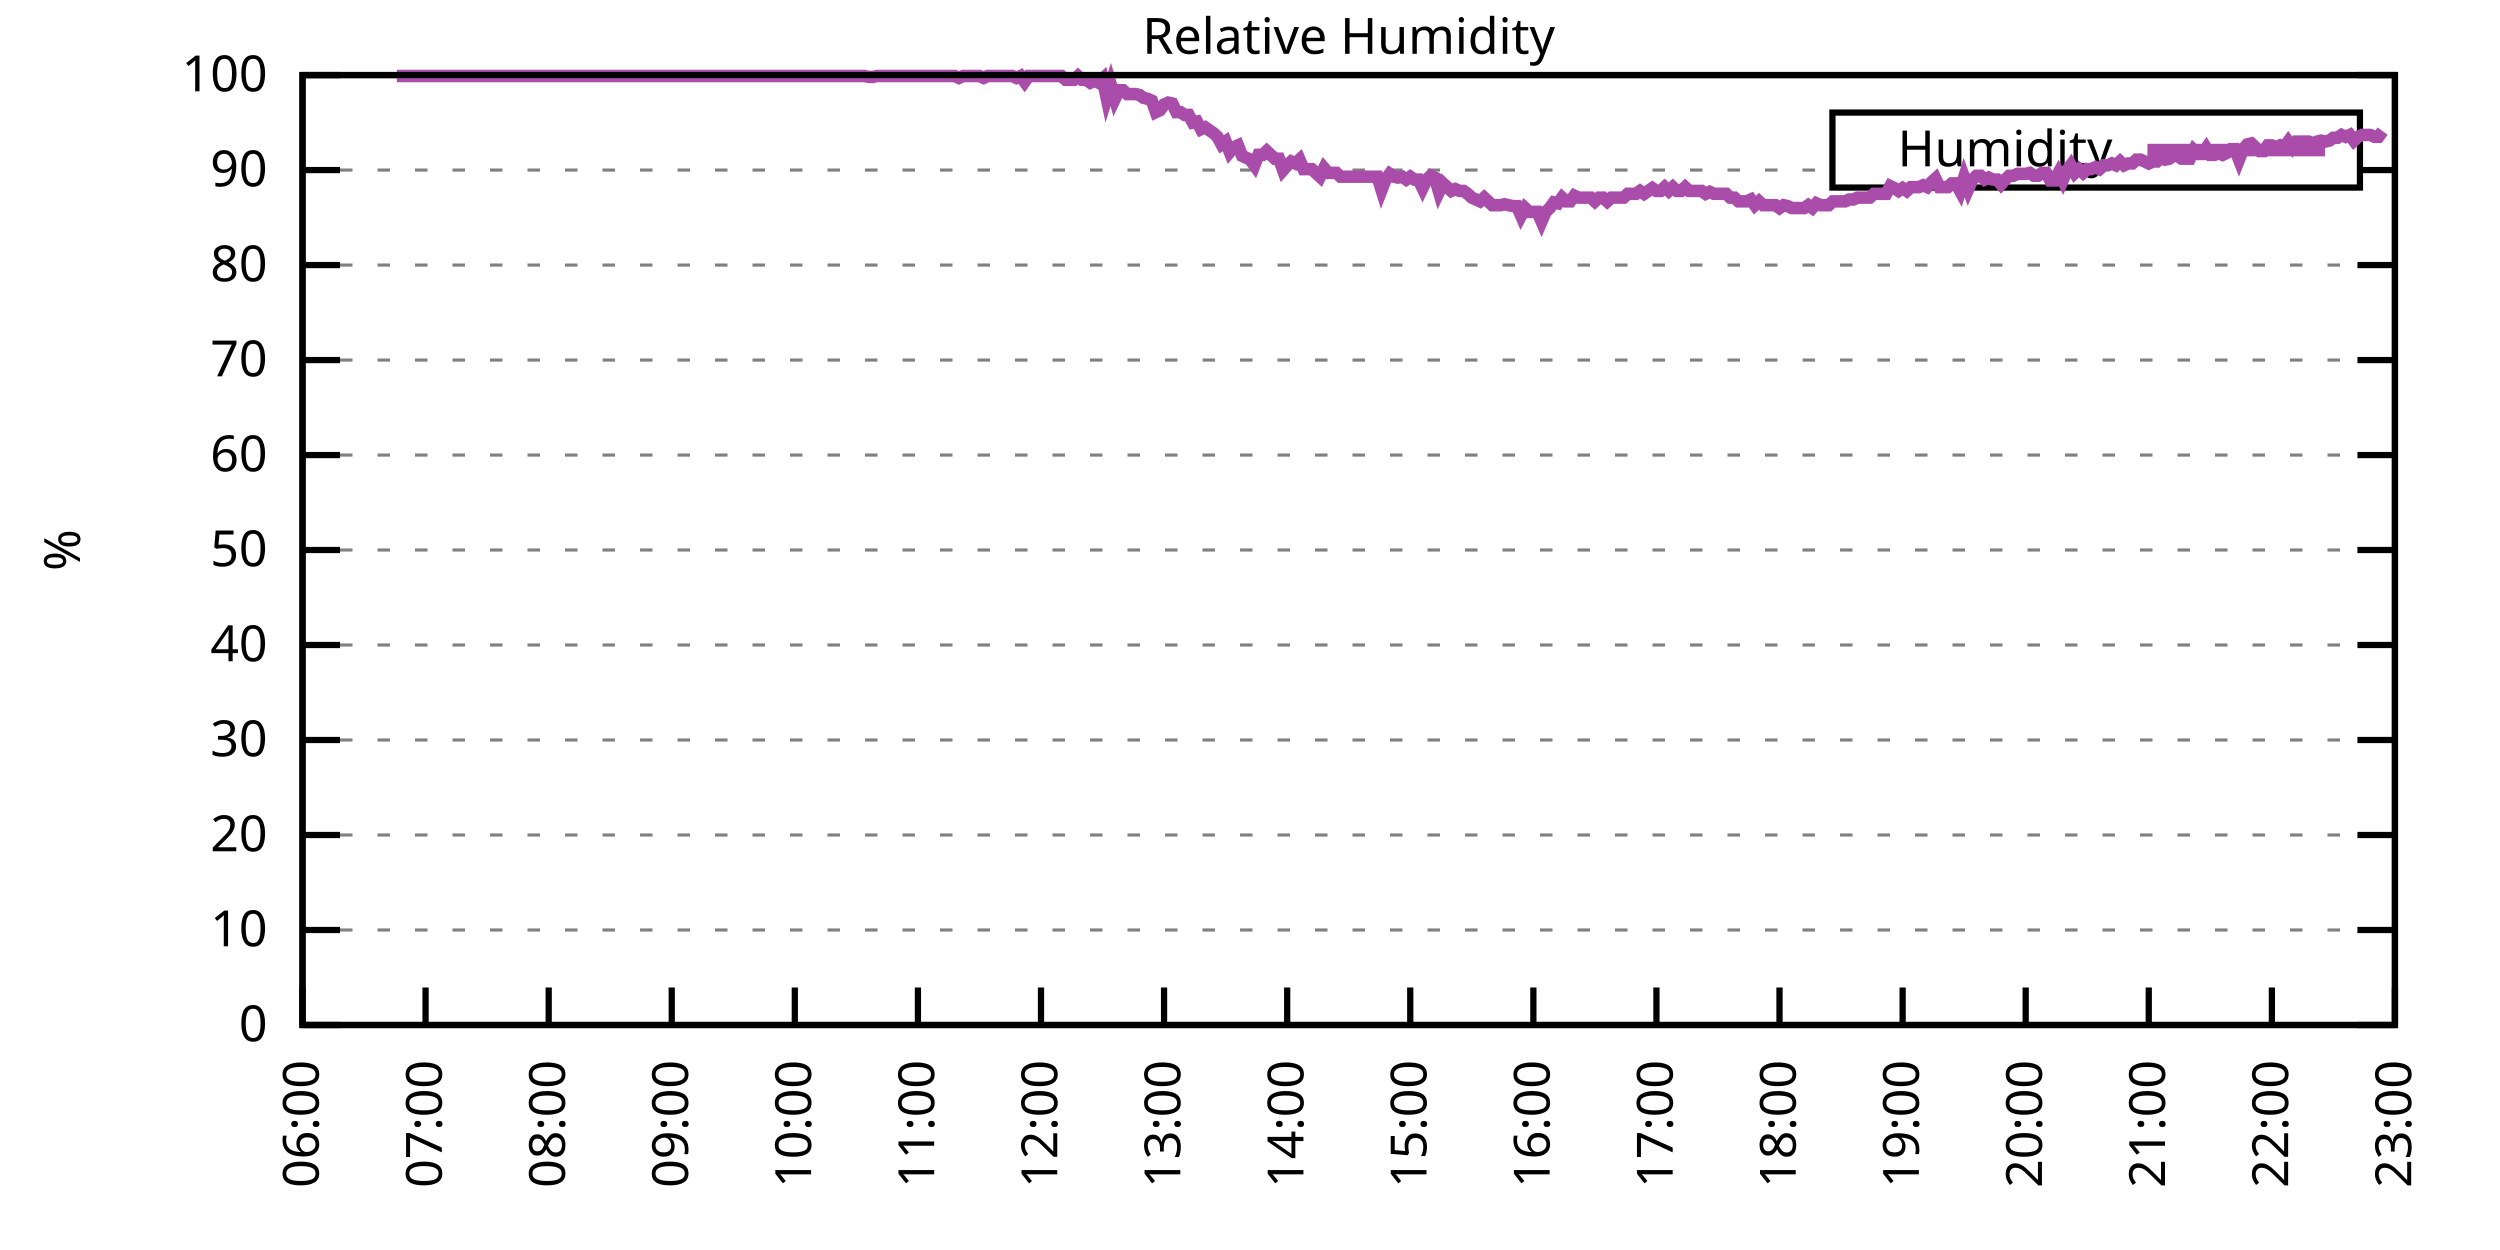
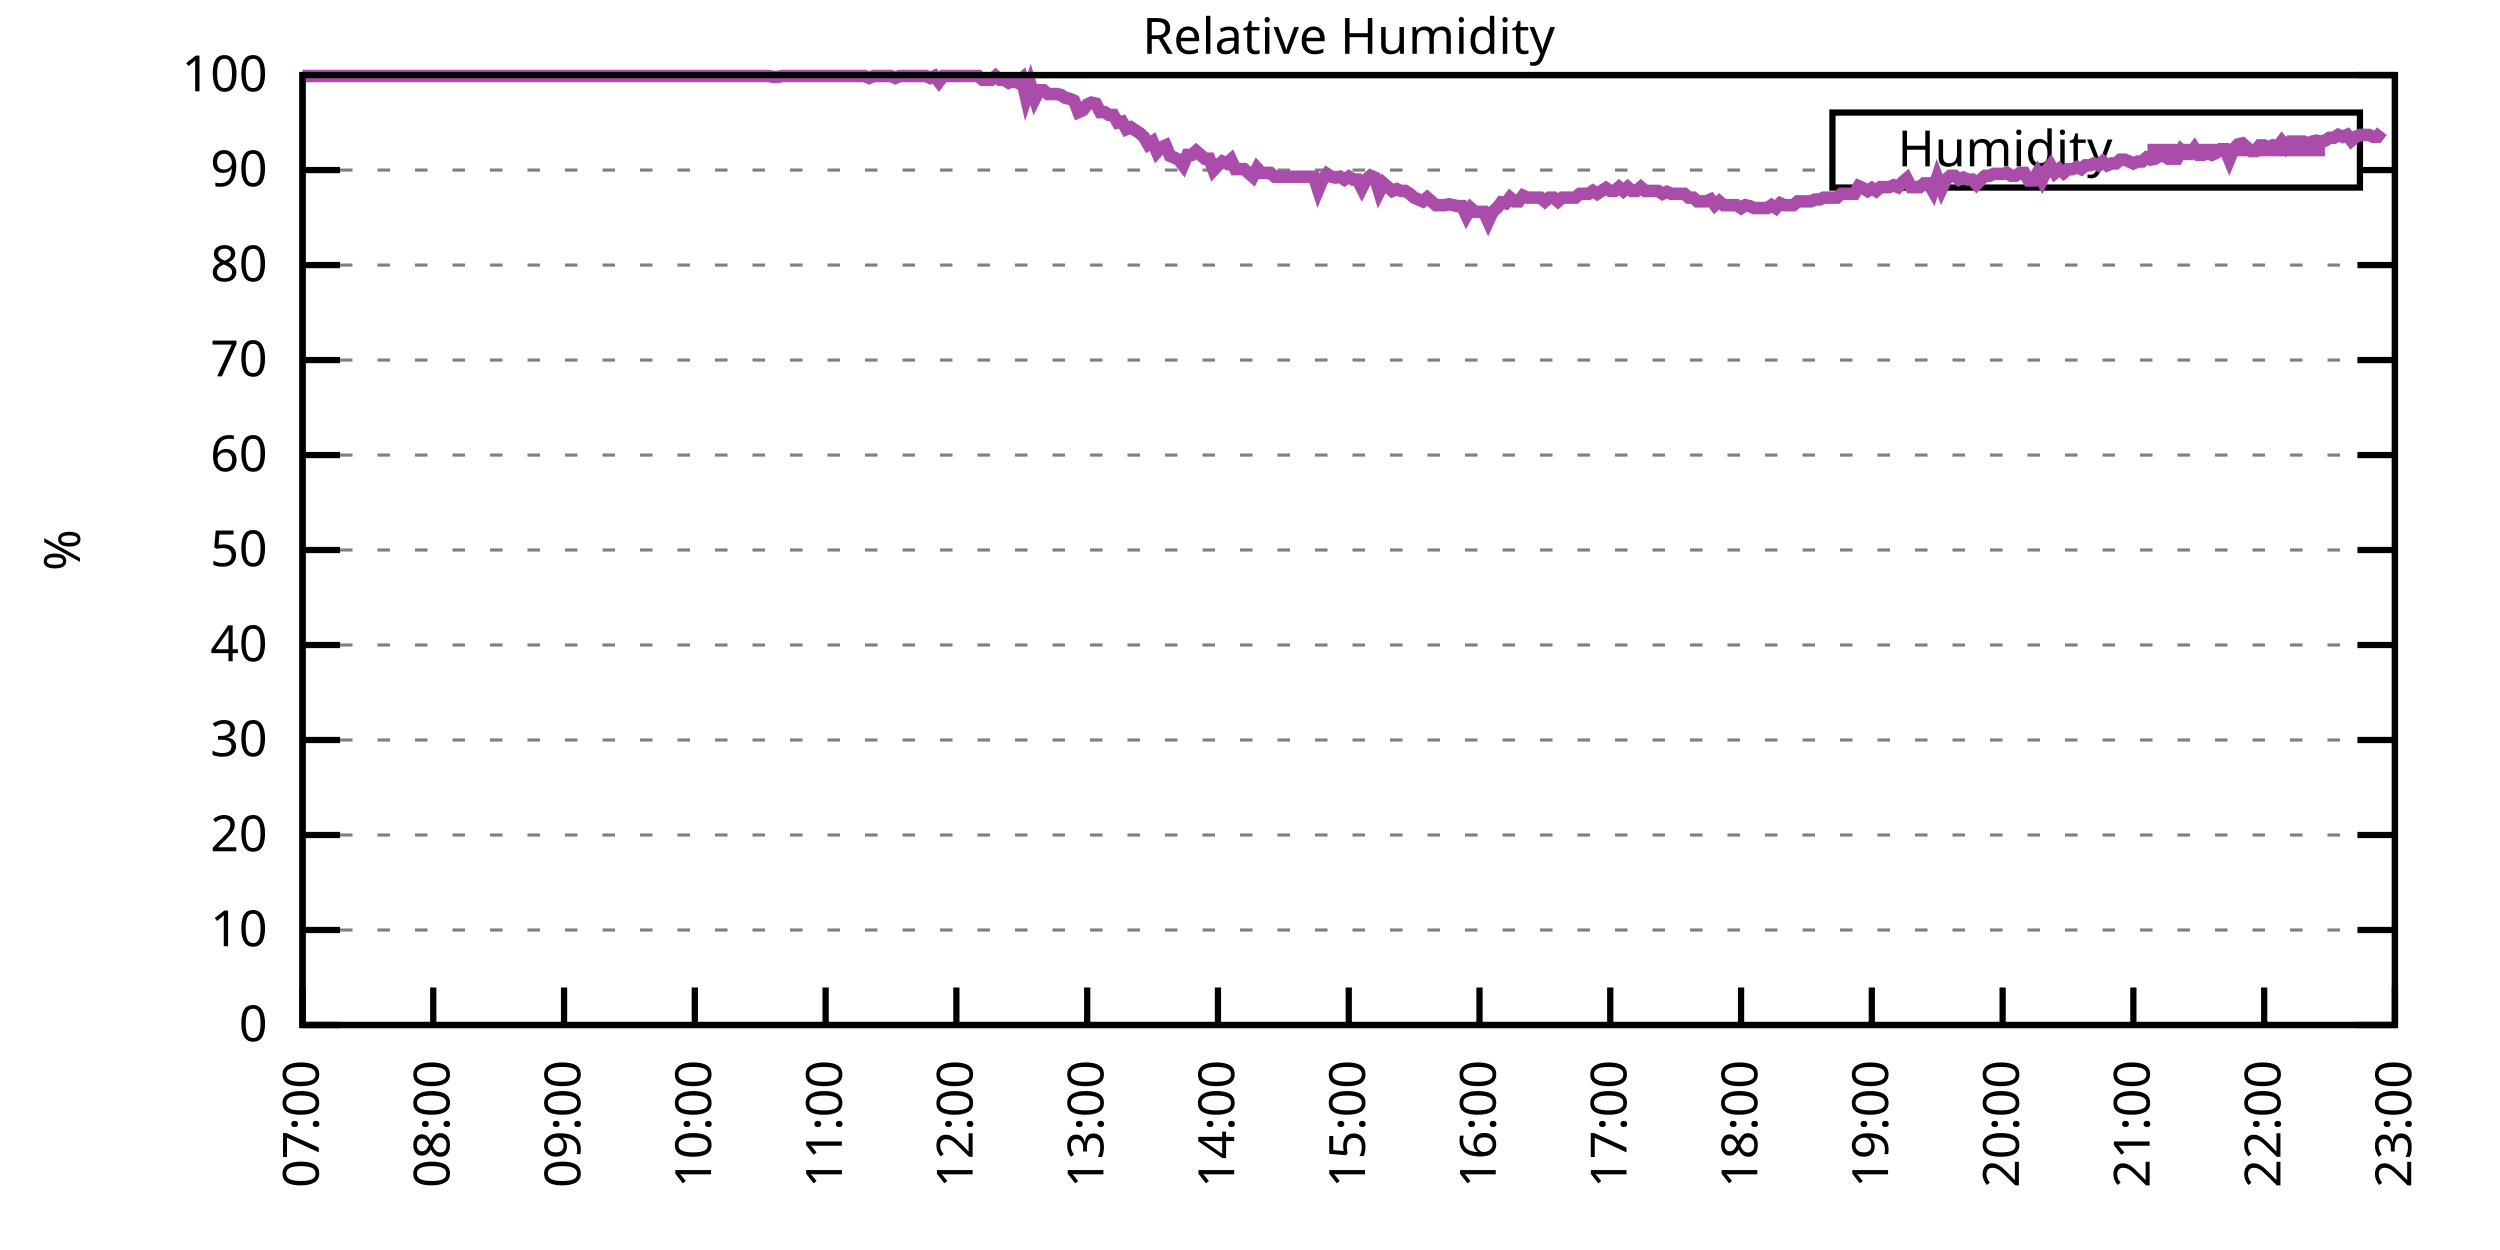
<svg xmlns="http://www.w3.org/2000/svg" xmlns:xlink="http://www.w3.org/1999/xlink" width="400" height="200" viewBox="0 0 400 200">
  <g id="gnuplot_canvas">
    <rect x="0" y="0" width="400" height="200" fill="none" />
    <defs>
      <circle id="gpDot" r="0.5" stroke-width="0.5" stroke="currentColor" />
      <path id="gpPt0" stroke-width="0.333" stroke="currentColor" d="M-1,0 h2 M0,-1 v2" />
      <path id="gpPt1" stroke-width="0.333" stroke="currentColor" d="M-1,-1 L1,1 M1,-1 L-1,1" />
      <path id="gpPt2" stroke-width="0.333" stroke="currentColor" d="M-1,0 L1,0 M0,-1 L0,1 M-1,-1 L1,1 M-1,1 L1,-1" />
      <rect id="gpPt3" stroke-width="0.333" stroke="currentColor" x="-1" y="-1" width="2" height="2" />
      <rect id="gpPt4" stroke-width="0.333" stroke="currentColor" fill="currentColor" x="-1" y="-1" width="2" height="2" />
      <circle id="gpPt5" stroke-width="0.333" stroke="currentColor" cx="0" cy="0" r="1" />
      <use xlink:href="#gpPt5" id="gpPt6" fill="currentColor" stroke="none" />
      <path id="gpPt7" stroke-width="0.333" stroke="currentColor" d="M0,-1.33 L-1.33,0.67 L1.33,0.67 z" />
      <use xlink:href="#gpPt7" id="gpPt8" fill="currentColor" stroke="none" />
      <use xlink:href="#gpPt7" id="gpPt9" stroke="currentColor" transform="rotate(180)" />
      <use xlink:href="#gpPt9" id="gpPt10" fill="currentColor" stroke="none" />
      <use xlink:href="#gpPt3" id="gpPt11" stroke="currentColor" transform="rotate(45)" />
      <use xlink:href="#gpPt11" id="gpPt12" fill="currentColor" stroke="none" />
      <path id="gpPt13" stroke-width="0.333" stroke="currentColor" d="M0,1.330 L1.265,0.411 L0.782,-1.067 L-0.782,-1.076 L-1.265,0.411 z" />
      <use xlink:href="#gpPt13" id="gpPt14" fill="currentColor" stroke="none" />
      <filter id="textbox" filterUnits="objectBoundingBox" x="0" y="0" height="1" width="1">
        <feFlood flood-color="white" flood-opacity="1" result="bgnd" />
        <feComposite in="SourceGraphic" in2="bgnd" operator="atop" />
      </filter>
      <filter id="greybox" filterUnits="objectBoundingBox" x="0" y="0" height="1" width="1">
        <feFlood flood-color="lightgrey" flood-opacity="1" result="grey" />
        <feComposite in="SourceGraphic" in2="grey" operator="atop" />
      </filter>
    </defs>
    <g fill="none" color="white" stroke="currentColor" stroke-width="1.00" stroke-linecap="butt" stroke-linejoin="miter">
</g>
    <g fill="none" color="black" stroke="currentColor" stroke-width="1.00" stroke-linecap="butt" stroke-linejoin="miter">
      <g stroke="none" shape-rendering="crispEdges">
        <polygon fill="rgb(255, 255, 255)" points="48.40,164.00 383.18,164.00 383.18,12.02 48.40,12.02 " />
      </g>
    </g>
    <g fill="none" color="black" stroke="currentColor" stroke-width="1.00" stroke-linecap="butt" stroke-linejoin="miter">
</g>
    <g fill="none" color="black" stroke="black" stroke-width="0.50" stroke-linecap="butt" stroke-linejoin="miter">
</g>
    <g fill="none" color="gray" stroke="currentColor" stroke-width="0.50" stroke-linecap="butt" stroke-linejoin="miter">
      <path stroke="gray" stroke-dasharray="2,4" class="gridline" d="M48.40,164.00 L383.19,164.00  " />
    </g>
    <g fill="none" color="gray" stroke="gray" stroke-width="1.00" stroke-linecap="butt" stroke-linejoin="miter">
</g>
    <g fill="none" color="black" stroke="currentColor" stroke-width="1.00" stroke-linecap="butt" stroke-linejoin="miter">
      <path stroke="black" d="M48.40,164.00 L54.40,164.00 M383.19,164.00 L377.19,164.00  " />
      <g transform="translate(42.80,166.60)" stroke="none" fill="black" font-family="Sans" font-size="8.00" text-anchor="end">
        <text>
          <tspan font-family="Sans"> 0</tspan>
        </text>
      </g>
    </g>
    <g fill="none" color="black" stroke="currentColor" stroke-width="1.00" stroke-linecap="butt" stroke-linejoin="miter">
</g>
    <g fill="none" color="black" stroke="black" stroke-width="0.50" stroke-linecap="butt" stroke-linejoin="miter">
</g>
    <g fill="none" color="gray" stroke="currentColor" stroke-width="0.50" stroke-linecap="butt" stroke-linejoin="miter">
      <path stroke="gray" stroke-dasharray="2,4" class="gridline" d="M48.40,148.80 L383.19,148.80  " />
    </g>
    <g fill="none" color="gray" stroke="gray" stroke-width="1.00" stroke-linecap="butt" stroke-linejoin="miter">
</g>
    <g fill="none" color="black" stroke="currentColor" stroke-width="1.00" stroke-linecap="butt" stroke-linejoin="miter">
      <path stroke="black" d="M48.40,148.80 L54.40,148.80 M383.19,148.80 L377.19,148.80  " />
      <g transform="translate(42.80,151.40)" stroke="none" fill="black" font-family="Sans" font-size="8.00" text-anchor="end">
        <text>
          <tspan font-family="Sans"> 10</tspan>
        </text>
      </g>
    </g>
    <g fill="none" color="black" stroke="currentColor" stroke-width="1.00" stroke-linecap="butt" stroke-linejoin="miter">
</g>
    <g fill="none" color="black" stroke="black" stroke-width="0.50" stroke-linecap="butt" stroke-linejoin="miter">
</g>
    <g fill="none" color="gray" stroke="currentColor" stroke-width="0.50" stroke-linecap="butt" stroke-linejoin="miter">
      <path stroke="gray" stroke-dasharray="2,4" class="gridline" d="M48.40,133.60 L383.19,133.60  " />
    </g>
    <g fill="none" color="gray" stroke="gray" stroke-width="1.00" stroke-linecap="butt" stroke-linejoin="miter">
</g>
    <g fill="none" color="black" stroke="currentColor" stroke-width="1.00" stroke-linecap="butt" stroke-linejoin="miter">
      <path stroke="black" d="M48.40,133.60 L54.40,133.60 M383.19,133.60 L377.19,133.60  " />
      <g transform="translate(42.80,136.20)" stroke="none" fill="black" font-family="Sans" font-size="8.00" text-anchor="end">
        <text>
          <tspan font-family="Sans"> 20</tspan>
        </text>
      </g>
    </g>
    <g fill="none" color="black" stroke="currentColor" stroke-width="1.00" stroke-linecap="butt" stroke-linejoin="miter">
</g>
    <g fill="none" color="black" stroke="black" stroke-width="0.50" stroke-linecap="butt" stroke-linejoin="miter">
</g>
    <g fill="none" color="gray" stroke="currentColor" stroke-width="0.50" stroke-linecap="butt" stroke-linejoin="miter">
      <path stroke="gray" stroke-dasharray="2,4" class="gridline" d="M48.40,118.40 L383.19,118.40  " />
    </g>
    <g fill="none" color="gray" stroke="gray" stroke-width="1.00" stroke-linecap="butt" stroke-linejoin="miter">
</g>
    <g fill="none" color="black" stroke="currentColor" stroke-width="1.00" stroke-linecap="butt" stroke-linejoin="miter">
      <path stroke="black" d="M48.40,118.40 L54.40,118.40 M383.19,118.40 L377.19,118.40  " />
      <g transform="translate(42.80,121.00)" stroke="none" fill="black" font-family="Sans" font-size="8.00" text-anchor="end">
        <text>
          <tspan font-family="Sans"> 30</tspan>
        </text>
      </g>
    </g>
    <g fill="none" color="black" stroke="currentColor" stroke-width="1.00" stroke-linecap="butt" stroke-linejoin="miter">
</g>
    <g fill="none" color="black" stroke="black" stroke-width="0.50" stroke-linecap="butt" stroke-linejoin="miter">
</g>
    <g fill="none" color="gray" stroke="currentColor" stroke-width="0.50" stroke-linecap="butt" stroke-linejoin="miter">
      <path stroke="gray" stroke-dasharray="2,4" class="gridline" d="M48.40,103.20 L383.19,103.20  " />
    </g>
    <g fill="none" color="gray" stroke="gray" stroke-width="1.00" stroke-linecap="butt" stroke-linejoin="miter">
</g>
    <g fill="none" color="black" stroke="currentColor" stroke-width="1.00" stroke-linecap="butt" stroke-linejoin="miter">
      <path stroke="black" d="M48.40,103.20 L54.40,103.20 M383.19,103.20 L377.19,103.20  " />
      <g transform="translate(42.80,105.80)" stroke="none" fill="black" font-family="Sans" font-size="8.00" text-anchor="end">
        <text>
          <tspan font-family="Sans"> 40</tspan>
        </text>
      </g>
    </g>
    <g fill="none" color="black" stroke="currentColor" stroke-width="1.00" stroke-linecap="butt" stroke-linejoin="miter">
</g>
    <g fill="none" color="black" stroke="black" stroke-width="0.50" stroke-linecap="butt" stroke-linejoin="miter">
</g>
    <g fill="none" color="gray" stroke="currentColor" stroke-width="0.50" stroke-linecap="butt" stroke-linejoin="miter">
      <path stroke="gray" stroke-dasharray="2,4" class="gridline" d="M48.40,88.00 L383.19,88.00  " />
    </g>
    <g fill="none" color="gray" stroke="gray" stroke-width="1.00" stroke-linecap="butt" stroke-linejoin="miter">
</g>
    <g fill="none" color="black" stroke="currentColor" stroke-width="1.00" stroke-linecap="butt" stroke-linejoin="miter">
      <path stroke="black" d="M48.40,88.00 L54.40,88.00 M383.19,88.00 L377.19,88.00  " />
      <g transform="translate(42.80,90.60)" stroke="none" fill="black" font-family="Sans" font-size="8.00" text-anchor="end">
        <text>
          <tspan font-family="Sans"> 50</tspan>
        </text>
      </g>
    </g>
    <g fill="none" color="black" stroke="currentColor" stroke-width="1.00" stroke-linecap="butt" stroke-linejoin="miter">
</g>
    <g fill="none" color="black" stroke="black" stroke-width="0.50" stroke-linecap="butt" stroke-linejoin="miter">
</g>
    <g fill="none" color="gray" stroke="currentColor" stroke-width="0.50" stroke-linecap="butt" stroke-linejoin="miter">
      <path stroke="gray" stroke-dasharray="2,4" class="gridline" d="M48.40,72.81 L383.19,72.81  " />
    </g>
    <g fill="none" color="gray" stroke="gray" stroke-width="1.00" stroke-linecap="butt" stroke-linejoin="miter">
</g>
    <g fill="none" color="black" stroke="currentColor" stroke-width="1.00" stroke-linecap="butt" stroke-linejoin="miter">
      <path stroke="black" d="M48.40,72.81 L54.40,72.81 M383.19,72.81 L377.19,72.81  " />
      <g transform="translate(42.80,75.41)" stroke="none" fill="black" font-family="Sans" font-size="8.00" text-anchor="end">
        <text>
          <tspan font-family="Sans"> 60</tspan>
        </text>
      </g>
    </g>
    <g fill="none" color="black" stroke="currentColor" stroke-width="1.00" stroke-linecap="butt" stroke-linejoin="miter">
</g>
    <g fill="none" color="black" stroke="black" stroke-width="0.50" stroke-linecap="butt" stroke-linejoin="miter">
</g>
    <g fill="none" color="gray" stroke="currentColor" stroke-width="0.50" stroke-linecap="butt" stroke-linejoin="miter">
      <path stroke="gray" stroke-dasharray="2,4" class="gridline" d="M48.40,57.61 L383.19,57.61  " />
    </g>
    <g fill="none" color="gray" stroke="gray" stroke-width="1.00" stroke-linecap="butt" stroke-linejoin="miter">
</g>
    <g fill="none" color="black" stroke="currentColor" stroke-width="1.00" stroke-linecap="butt" stroke-linejoin="miter">
      <path stroke="black" d="M48.40,57.61 L54.40,57.61 M383.19,57.61 L377.19,57.61  " />
      <g transform="translate(42.80,60.21)" stroke="none" fill="black" font-family="Sans" font-size="8.00" text-anchor="end">
        <text>
          <tspan font-family="Sans"> 70</tspan>
        </text>
      </g>
    </g>
    <g fill="none" color="black" stroke="currentColor" stroke-width="1.00" stroke-linecap="butt" stroke-linejoin="miter">
</g>
    <g fill="none" color="black" stroke="black" stroke-width="0.50" stroke-linecap="butt" stroke-linejoin="miter">
</g>
    <g fill="none" color="gray" stroke="currentColor" stroke-width="0.50" stroke-linecap="butt" stroke-linejoin="miter">
      <path stroke="gray" stroke-dasharray="2,4" class="gridline" d="M48.40,42.41 L383.19,42.41  " />
    </g>
    <g fill="none" color="gray" stroke="gray" stroke-width="1.00" stroke-linecap="butt" stroke-linejoin="miter">
</g>
    <g fill="none" color="black" stroke="currentColor" stroke-width="1.00" stroke-linecap="butt" stroke-linejoin="miter">
      <path stroke="black" d="M48.40,42.41 L54.40,42.41 M383.19,42.41 L377.19,42.41  " />
      <g transform="translate(42.80,45.01)" stroke="none" fill="black" font-family="Sans" font-size="8.00" text-anchor="end">
        <text>
          <tspan font-family="Sans"> 80</tspan>
        </text>
      </g>
    </g>
    <g fill="none" color="black" stroke="currentColor" stroke-width="1.00" stroke-linecap="butt" stroke-linejoin="miter">
</g>
    <g fill="none" color="black" stroke="black" stroke-width="0.50" stroke-linecap="butt" stroke-linejoin="miter">
</g>
    <g fill="none" color="gray" stroke="currentColor" stroke-width="0.50" stroke-linecap="butt" stroke-linejoin="miter">
      <path stroke="gray" stroke-dasharray="2,4" class="gridline" d="M48.40,27.21 L293.19,27.21 M377.59,27.21 L383.19,27.21  " />
    </g>
    <g fill="none" color="gray" stroke="gray" stroke-width="1.00" stroke-linecap="butt" stroke-linejoin="miter">
</g>
    <g fill="none" color="black" stroke="currentColor" stroke-width="1.00" stroke-linecap="butt" stroke-linejoin="miter">
      <path stroke="black" d="M48.40,27.21 L54.40,27.21 M383.19,27.21 L377.19,27.21  " />
      <g transform="translate(42.80,29.81)" stroke="none" fill="black" font-family="Sans" font-size="8.00" text-anchor="end">
        <text>
          <tspan font-family="Sans"> 90</tspan>
        </text>
      </g>
    </g>
    <g fill="none" color="black" stroke="currentColor" stroke-width="1.00" stroke-linecap="butt" stroke-linejoin="miter">
</g>
    <g fill="none" color="black" stroke="black" stroke-width="0.50" stroke-linecap="butt" stroke-linejoin="miter">
</g>
    <g fill="none" color="gray" stroke="currentColor" stroke-width="0.50" stroke-linecap="butt" stroke-linejoin="miter">
      <path stroke="gray" stroke-dasharray="2,4" class="gridline" d="M48.40,12.01 L383.19,12.01  " />
    </g>
    <g fill="none" color="gray" stroke="gray" stroke-width="1.00" stroke-linecap="butt" stroke-linejoin="miter">
</g>
    <g fill="none" color="black" stroke="currentColor" stroke-width="1.00" stroke-linecap="butt" stroke-linejoin="miter">
      <path stroke="black" d="M48.40,12.01 L54.40,12.01 M383.19,12.01 L377.19,12.01  " />
      <g transform="translate(42.80,14.61)" stroke="none" fill="black" font-family="Sans" font-size="8.00" text-anchor="end">
        <text>
          <tspan font-family="Sans"> 100</tspan>
        </text>
      </g>
    </g>
    <g fill="none" color="black" stroke="currentColor" stroke-width="1.00" stroke-linecap="butt" stroke-linejoin="miter">
      <path stroke="black" d="M48.40,164.00 L48.40,158.00  " />
      <g transform="translate(51.00,169.60) rotate(270.00)" stroke="none" fill="black" font-family="Sans" font-size="8.00" text-anchor="end">
        <text>
-           <tspan font-family="Sans">06:00</tspan>
-         </text>
-       </g>
-     </g>
-     <g fill="none" color="black" stroke="currentColor" stroke-width="1.00" stroke-linecap="butt" stroke-linejoin="miter">
-       <path stroke="black" d="M68.09,164.00 L68.09,158.00  " />
-       <g transform="translate(70.69,169.60) rotate(270.00)" stroke="none" fill="black" font-family="Sans" font-size="8.00" text-anchor="end">
-         <text>
          <tspan font-family="Sans">07:00</tspan>
        </text>
      </g>
    </g>
    <g fill="none" color="black" stroke="currentColor" stroke-width="1.00" stroke-linecap="butt" stroke-linejoin="miter">
-       <path stroke="black" d="M87.79,164.00 L87.79,158.00  " />
-       <g transform="translate(90.39,169.60) rotate(270.00)" stroke="none" fill="black" font-family="Sans" font-size="8.00" text-anchor="end">
+       <path stroke="black" d="M69.32,164.00 L69.32,158.00  " />
+       <g transform="translate(71.92,169.60) rotate(270.00)" stroke="none" fill="black" font-family="Sans" font-size="8.00" text-anchor="end">
        <text>
          <tspan font-family="Sans">08:00</tspan>
        </text>
      </g>
    </g>
    <g fill="none" color="black" stroke="currentColor" stroke-width="1.00" stroke-linecap="butt" stroke-linejoin="miter">
-       <path stroke="black" d="M107.48,164.00 L107.48,158.00  " />
-       <g transform="translate(110.08,169.60) rotate(270.00)" stroke="none" fill="black" font-family="Sans" font-size="8.00" text-anchor="end">
+       <path stroke="black" d="M90.25,164.00 L90.25,158.00  " />
+       <g transform="translate(92.85,169.60) rotate(270.00)" stroke="none" fill="black" font-family="Sans" font-size="8.00" text-anchor="end">
        <text>
          <tspan font-family="Sans">09:00</tspan>
        </text>
      </g>
    </g>
    <g fill="none" color="black" stroke="currentColor" stroke-width="1.00" stroke-linecap="butt" stroke-linejoin="miter">
-       <path stroke="black" d="M127.17,164.00 L127.17,158.00  " />
-       <g transform="translate(129.77,169.60) rotate(270.00)" stroke="none" fill="black" font-family="Sans" font-size="8.00" text-anchor="end">
+       <path stroke="black" d="M111.17,164.00 L111.17,158.00  " />
+       <g transform="translate(113.77,169.60) rotate(270.00)" stroke="none" fill="black" font-family="Sans" font-size="8.00" text-anchor="end">
        <text>
          <tspan font-family="Sans">10:00</tspan>
        </text>
      </g>
    </g>
    <g fill="none" color="black" stroke="currentColor" stroke-width="1.00" stroke-linecap="butt" stroke-linejoin="miter">
-       <path stroke="black" d="M146.87,164.00 L146.87,158.00  " />
-       <g transform="translate(149.47,169.60) rotate(270.00)" stroke="none" fill="black" font-family="Sans" font-size="8.00" text-anchor="end">
+       <path stroke="black" d="M132.10,164.00 L132.10,158.00  " />
+       <g transform="translate(134.70,169.60) rotate(270.00)" stroke="none" fill="black" font-family="Sans" font-size="8.00" text-anchor="end">
        <text>
          <tspan font-family="Sans">11:00</tspan>
        </text>
      </g>
    </g>
    <g fill="none" color="black" stroke="currentColor" stroke-width="1.00" stroke-linecap="butt" stroke-linejoin="miter">
-       <path stroke="black" d="M166.56,164.00 L166.56,158.00  " />
-       <g transform="translate(169.16,169.60) rotate(270.00)" stroke="none" fill="black" font-family="Sans" font-size="8.00" text-anchor="end">
+       <path stroke="black" d="M153.02,164.00 L153.02,158.00  " />
+       <g transform="translate(155.62,169.60) rotate(270.00)" stroke="none" fill="black" font-family="Sans" font-size="8.00" text-anchor="end">
        <text>
          <tspan font-family="Sans">12:00</tspan>
        </text>
      </g>
    </g>
    <g fill="none" color="black" stroke="currentColor" stroke-width="1.00" stroke-linecap="butt" stroke-linejoin="miter">
-       <path stroke="black" d="M186.25,164.00 L186.25,158.00  " />
-       <g transform="translate(188.85,169.60) rotate(270.00)" stroke="none" fill="black" font-family="Sans" font-size="8.00" text-anchor="end">
+       <path stroke="black" d="M173.95,164.00 L173.95,158.00  " />
+       <g transform="translate(176.55,169.60) rotate(270.00)" stroke="none" fill="black" font-family="Sans" font-size="8.00" text-anchor="end">
        <text>
          <tspan font-family="Sans">13:00</tspan>
        </text>
      </g>
    </g>
    <g fill="none" color="black" stroke="currentColor" stroke-width="1.00" stroke-linecap="butt" stroke-linejoin="miter">
-       <path stroke="black" d="M205.95,164.00 L205.95,158.00  " />
-       <g transform="translate(208.55,169.60) rotate(270.00)" stroke="none" fill="black" font-family="Sans" font-size="8.00" text-anchor="end">
+       <path stroke="black" d="M194.87,164.00 L194.87,158.00  " />
+       <g transform="translate(197.47,169.60) rotate(270.00)" stroke="none" fill="black" font-family="Sans" font-size="8.00" text-anchor="end">
        <text>
          <tspan font-family="Sans">14:00</tspan>
        </text>
      </g>
    </g>
    <g fill="none" color="black" stroke="currentColor" stroke-width="1.00" stroke-linecap="butt" stroke-linejoin="miter">
-       <path stroke="black" d="M225.64,164.00 L225.64,158.00  " />
-       <g transform="translate(228.24,169.60) rotate(270.00)" stroke="none" fill="black" font-family="Sans" font-size="8.00" text-anchor="end">
+       <path stroke="black" d="M215.80,164.00 L215.80,158.00  " />
+       <g transform="translate(218.40,169.60) rotate(270.00)" stroke="none" fill="black" font-family="Sans" font-size="8.00" text-anchor="end">
        <text>
          <tspan font-family="Sans">15:00</tspan>
        </text>
      </g>
    </g>
    <g fill="none" color="black" stroke="currentColor" stroke-width="1.00" stroke-linecap="butt" stroke-linejoin="miter">
-       <path stroke="black" d="M245.34,164.00 L245.34,158.00  " />
-       <g transform="translate(247.94,169.60) rotate(270.00)" stroke="none" fill="black" font-family="Sans" font-size="8.00" text-anchor="end">
+       <path stroke="black" d="M236.72,164.00 L236.72,158.00  " />
+       <g transform="translate(239.32,169.60) rotate(270.00)" stroke="none" fill="black" font-family="Sans" font-size="8.00" text-anchor="end">
        <text>
          <tspan font-family="Sans">16:00</tspan>
        </text>
      </g>
    </g>
    <g fill="none" color="black" stroke="currentColor" stroke-width="1.00" stroke-linecap="butt" stroke-linejoin="miter">
-       <path stroke="black" d="M265.03,164.00 L265.03,158.00  " />
-       <g transform="translate(267.63,169.60) rotate(270.00)" stroke="none" fill="black" font-family="Sans" font-size="8.00" text-anchor="end">
+       <path stroke="black" d="M257.64,164.00 L257.64,158.00  " />
+       <g transform="translate(260.24,169.60) rotate(270.00)" stroke="none" fill="black" font-family="Sans" font-size="8.00" text-anchor="end">
        <text>
          <tspan font-family="Sans">17:00</tspan>
        </text>
      </g>
    </g>
    <g fill="none" color="black" stroke="currentColor" stroke-width="1.00" stroke-linecap="butt" stroke-linejoin="miter">
-       <path stroke="black" d="M284.72,164.00 L284.72,158.00  " />
-       <g transform="translate(287.32,169.60) rotate(270.00)" stroke="none" fill="black" font-family="Sans" font-size="8.00" text-anchor="end">
+       <path stroke="black" d="M278.57,164.00 L278.57,158.00  " />
+       <g transform="translate(281.17,169.60) rotate(270.00)" stroke="none" fill="black" font-family="Sans" font-size="8.00" text-anchor="end">
        <text>
          <tspan font-family="Sans">18:00</tspan>
        </text>
      </g>
    </g>
    <g fill="none" color="black" stroke="currentColor" stroke-width="1.00" stroke-linecap="butt" stroke-linejoin="miter">
-       <path stroke="black" d="M304.42,164.00 L304.42,158.00  " />
-       <g transform="translate(307.02,169.60) rotate(270.00)" stroke="none" fill="black" font-family="Sans" font-size="8.00" text-anchor="end">
+       <path stroke="black" d="M299.49,164.00 L299.49,158.00  " />
+       <g transform="translate(302.09,169.60) rotate(270.00)" stroke="none" fill="black" font-family="Sans" font-size="8.00" text-anchor="end">
        <text>
          <tspan font-family="Sans">19:00</tspan>
        </text>
      </g>
    </g>
    <g fill="none" color="black" stroke="currentColor" stroke-width="1.00" stroke-linecap="butt" stroke-linejoin="miter">
-       <path stroke="black" d="M324.11,164.00 L324.11,158.00  " />
-       <g transform="translate(326.71,169.60) rotate(270.00)" stroke="none" fill="black" font-family="Sans" font-size="8.00" text-anchor="end">
+       <path stroke="black" d="M320.42,164.00 L320.42,158.00  " />
+       <g transform="translate(323.02,169.60) rotate(270.00)" stroke="none" fill="black" font-family="Sans" font-size="8.00" text-anchor="end">
        <text>
          <tspan font-family="Sans">20:00</tspan>
        </text>
      </g>
    </g>
    <g fill="none" color="black" stroke="currentColor" stroke-width="1.00" stroke-linecap="butt" stroke-linejoin="miter">
-       <path stroke="black" d="M343.80,164.00 L343.80,158.00  " />
-       <g transform="translate(346.40,169.60) rotate(270.00)" stroke="none" fill="black" font-family="Sans" font-size="8.00" text-anchor="end">
+       <path stroke="black" d="M341.34,164.00 L341.34,158.00  " />
+       <g transform="translate(343.94,169.60) rotate(270.00)" stroke="none" fill="black" font-family="Sans" font-size="8.00" text-anchor="end">
        <text>
          <tspan font-family="Sans">21:00</tspan>
        </text>
      </g>
    </g>
    <g fill="none" color="black" stroke="currentColor" stroke-width="1.00" stroke-linecap="butt" stroke-linejoin="miter">
-       <path stroke="black" d="M363.50,164.00 L363.50,158.00  " />
-       <g transform="translate(366.10,169.60) rotate(270.00)" stroke="none" fill="black" font-family="Sans" font-size="8.00" text-anchor="end">
+       <path stroke="black" d="M362.27,164.00 L362.27,158.00  " />
+       <g transform="translate(364.87,169.60) rotate(270.00)" stroke="none" fill="black" font-family="Sans" font-size="8.00" text-anchor="end">
        <text>
          <tspan font-family="Sans">22:00</tspan>
        </text>
      </g>
    </g>
    <g fill="none" color="black" stroke="currentColor" stroke-width="1.00" stroke-linecap="butt" stroke-linejoin="miter">
      <path stroke="black" d="M383.19,164.00 L383.19,158.00  " />
      <g transform="translate(385.79,169.60) rotate(270.00)" stroke="none" fill="black" font-family="Sans" font-size="8.00" text-anchor="end">
        <text>
          <tspan font-family="Sans">23:00</tspan>
        </text>
      </g>
    </g>
    <g fill="none" color="black" stroke="currentColor" stroke-width="1.00" stroke-linecap="butt" stroke-linejoin="miter">
</g>
    <g fill="none" color="black" stroke="currentColor" stroke-width="1.00" stroke-linecap="butt" stroke-linejoin="miter">
      <path stroke="black" d="M48.40,12.01 L48.40,164.00 L383.19,164.00 L383.19,12.01 L48.40,12.01 Z  " />
    </g>
    <g fill="none" color="black" stroke="currentColor" stroke-width="1.00" stroke-linecap="butt" stroke-linejoin="miter">
</g>
    <g fill="none" color="black" stroke="currentColor" stroke-width="1.00" stroke-linecap="butt" stroke-linejoin="miter">
      <path stroke="black" d="M293.19,30.01 L293.19,18.01 L377.59,18.01 L377.59,30.01 L293.19,30.01 Z  " />
    </g>
    <g id="Relative_Humidity_plot_1">
      <g fill="none" color="white" stroke="black" stroke-width="2.00" stroke-linecap="butt" stroke-linejoin="miter">
</g>
      <g fill="none" color="black" stroke="currentColor" stroke-width="2.00" stroke-linecap="butt" stroke-linejoin="miter">
        <g transform="translate(337.99,26.61)" stroke="none" fill="black" font-family="Sans" font-size="8.00" text-anchor="end">
          <text>
            <tspan font-family="Sans">Humidity</tspan>
          </text>
        </g>
      </g>
      <g fill="none" color="black" stroke="currentColor" stroke-width="2.00" stroke-linecap="butt" stroke-linejoin="miter">
-         <path stroke="rgb(170,  76, 170)" d="M343.59,24.01 L371.99,24.01 M63.50,12.16 L64.15,12.16 L64.81,12.16 L65.47,12.16 L66.12,12.16 L66.78,12.16   L67.44,12.16 L68.09,12.16 L68.75,12.16 L69.41,12.16 L70.06,12.16 L70.72,12.16 L71.38,12.16 L72.03,12.16   L72.69,12.16 L73.35,12.16 L74.00,12.16 L74.66,12.16 L75.31,12.16 L75.97,12.16 L76.63,12.16 L77.28,12.16   L77.94,12.16 L78.60,12.16 L79.25,12.16 L79.91,12.16 L80.57,12.16 L81.22,12.16 L81.88,12.16 L82.54,12.16   L83.19,12.16 L83.85,12.16 L84.50,12.16 L85.16,12.16 L85.82,12.16 L86.47,12.16 L87.13,12.16 L87.79,12.16   L88.44,12.16 L89.10,12.16 L89.76,12.16 L90.41,12.16 L91.07,12.16 L91.73,12.16 L92.38,12.16 L93.04,12.16   L93.70,12.16 L94.35,12.16 L95.01,12.16 L95.66,12.16 L96.32,12.16 L96.98,12.16 L97.63,12.16 L98.29,12.16   L98.95,12.16 L99.60,12.16 L100.26,12.16 L100.92,12.16 L101.57,12.16 L102.23,12.16 L102.89,12.16 L103.54,12.16   L104.20,12.16 L104.85,12.16 L105.51,12.16 L106.17,12.16 L106.82,12.16 L107.48,12.16 L108.14,12.16 L108.79,12.16   L109.45,12.16 L110.11,12.16 L110.76,12.16 L111.42,12.16 L112.08,12.16 L112.73,12.16 L113.39,12.16 L114.05,12.16   L114.70,12.16 L115.36,12.16 L116.01,12.16 L116.67,12.16 L117.33,12.16 L117.98,12.16 L118.64,12.16 L119.30,12.16   L119.95,12.16 L120.61,12.16 L121.27,12.16 L121.92,12.16 L122.58,12.16 L123.24,12.16 L123.89,12.16 L124.55,12.16   L125.20,12.16 L125.86,12.16 L126.52,12.16 L127.17,12.16 L127.83,12.16 L128.49,12.16 L129.14,12.16 L129.80,12.16   L130.46,12.16 L131.11,12.16 L131.77,12.16 L132.43,12.16 L133.08,12.16 L133.74,12.16 L134.40,12.16 L135.05,12.16   L135.71,12.16 L136.36,12.16 L137.02,12.16 L137.68,12.16 L138.33,12.16 L138.99,12.31 L139.65,12.31 L140.30,12.16   L140.96,12.16 L141.62,12.16 L142.27,12.16 L142.93,12.16 L143.59,12.16 L144.24,12.16 L144.90,12.16 L145.55,12.16   L146.21,12.16 L146.87,12.16 L147.52,12.16 L148.18,12.16 L148.84,12.16 L149.49,12.16 L150.15,12.16 L150.81,12.16   L151.46,12.16 L152.12,12.16 L152.78,12.16 L153.43,12.47 L154.09,12.16 L154.75,12.16 L155.40,12.16 L156.06,12.16   L156.71,12.16 L157.37,12.47 L158.03,12.16 L158.68,12.16 L159.34,12.16 L160.00,12.16 L160.65,12.16 L161.31,12.16   L161.97,12.16 L162.62,12.47 L163.28,12.16 L163.94,13.07 L164.59,12.16 L165.25,12.16 L165.90,12.16 L166.56,12.16   L167.22,12.16 L167.87,12.16 L168.53,12.16 L169.19,12.16 L169.84,12.16 L170.50,12.77 L171.16,12.77 L171.81,12.77   L172.47,12.16 L173.13,12.77 L173.78,12.77 L174.44,13.23 L175.10,12.92 L175.75,13.23 L176.41,12.62 L177.06,15.66   L177.72,13.53 L178.38,15.81 L179.03,14.44 L179.69,14.44 L180.35,15.05 L181.00,15.05 L181.66,15.05 L182.32,15.20   L182.97,15.66 L183.63,15.81 L184.29,16.11 L184.94,17.94 L185.60,17.63 L186.25,16.72 L186.91,16.42 L187.57,16.57   L188.22,17.94 L188.88,17.94 L189.54,18.39 L190.19,18.39 L190.85,19.61 L191.51,19.46 L192.16,20.67 L192.82,20.37   L193.48,20.83 L194.13,21.28 L194.79,21.89 L195.45,23.11 L196.10,22.65 L196.76,24.32 L197.41,23.56 L198.07,23.26   L198.73,24.93 L199.38,25.23 L200.04,25.54 L200.70,26.45 L201.35,24.78 L202.01,24.78 L202.67,24.17 L203.32,24.78   L203.98,25.39 L204.64,25.39 L205.29,27.21 L205.95,26.45 L206.60,25.84 L207.26,26.15 L207.92,25.54 L208.57,27.06   L209.23,27.06 L209.89,27.06 L210.54,27.66 L211.20,28.27 L211.86,26.91 L212.51,27.66 L213.17,27.66 L213.83,27.66   L214.48,28.27 L215.14,28.27 L215.80,28.27 L216.45,28.27 L217.11,28.27 L217.76,28.27 L218.42,28.27 L219.08,28.27   L219.73,28.27 L220.39,28.27 L221.05,30.40 L221.70,28.73 L222.36,27.82 L223.02,28.27 L223.67,28.42 L224.33,28.27   L224.99,28.73 L225.64,28.27 L226.30,28.73 L226.95,28.73 L227.61,30.10 L228.27,28.73 L228.92,28.12 L229.58,28.42   L230.24,30.70 L230.89,29.34 L231.55,29.94 L232.21,30.55 L232.86,30.25 L233.52,30.55 L234.18,30.55 L234.83,31.01   L235.49,31.62 L236.14,31.92 L236.80,32.22 L237.46,31.62 L238.11,32.22 L238.77,32.83 L239.43,32.83 L240.08,32.83   L240.74,32.68 L241.40,32.83 L242.05,32.98 L242.71,32.98 L243.37,34.50 L244.02,33.29 L244.68,33.90 L245.34,33.90   L245.99,33.90 L246.65,35.42 L247.30,33.90 L247.96,33.29 L248.62,32.38 L249.27,32.53 L249.93,31.62 L250.59,32.22   L251.24,32.22 L251.90,31.31 L252.56,31.62 L253.21,31.62 L253.87,31.62 L254.53,31.62 L255.18,32.22 L255.84,31.62   L256.49,31.62 L257.15,32.22 L257.81,31.62 L258.46,31.62 L259.12,31.62 L259.78,31.62 L260.43,31.01 L261.09,31.01   L261.75,31.01 L262.40,30.55 L263.06,31.01 L263.72,30.55 L264.37,30.10 L265.03,30.55 L265.69,30.55 L266.34,29.94   L267.00,30.55 L267.65,29.94 L268.31,30.55 L268.97,30.55 L269.62,29.94 L270.28,30.55 L270.94,30.55 L271.59,30.55   L272.25,30.55 L272.91,31.01 L273.56,30.70 L274.22,31.01 L274.88,31.01 L275.53,31.01 L276.19,31.01 L276.84,31.62   L277.50,31.62 L278.16,32.22 L278.81,32.22 L279.47,32.22 L280.13,31.92 L280.78,32.83 L281.44,32.22 L282.10,32.83   L282.75,32.83 L283.41,32.83 L284.07,32.83 L284.72,33.29 L285.38,32.83 L286.04,32.98 L286.69,33.29 L287.35,33.29   L288.00,33.29 L288.66,33.29 L289.32,32.83 L289.97,33.29 L290.63,32.53 L291.29,32.83 L291.94,32.83 L292.60,32.83   L293.26,32.22 L293.91,32.22 L294.57,32.22 L295.23,32.22 L295.88,31.92 L296.54,31.92 L297.19,31.62 L297.85,31.62   L298.51,31.62 L299.16,31.62 L299.82,31.01 L300.48,31.01 L301.13,31.01 L301.79,31.01 L302.45,29.79 L303.10,30.10   L303.76,30.55 L304.42,30.10 L305.07,30.55 L305.73,29.94 L306.39,29.94 L307.04,29.94 L307.70,29.64 L308.35,29.94   L309.01,29.18 L309.67,28.58 L310.32,29.94 L310.98,29.94 L311.64,29.94 L312.29,29.34 L312.95,29.34 L313.61,30.55   L314.26,28.42 L314.92,30.25 L315.58,28.73 L316.23,28.12 L316.89,28.12 L317.54,28.73 L318.20,28.42 L318.86,28.73   L319.51,28.73 L320.17,29.49 L320.83,28.73 L321.48,28.12 L322.14,28.12 L322.80,27.82 L323.45,27.82 L324.11,27.82   L324.77,27.66 L325.42,28.12 L326.08,28.12 L326.74,27.66 L327.39,27.66 L328.05,28.88 L328.70,28.88 L329.36,27.66   L330.02,28.88 L330.67,27.36 L331.33,26.45 L331.99,27.66 L332.64,27.06 L333.30,27.66 L333.96,27.06 L334.61,27.06   L335.27,26.75 L335.93,27.06 L336.58,26.45 L337.24,26.45 L337.89,26.15 L338.55,26.45 L339.21,25.84 L339.86,26.45   L340.52,26.15 L341.18,26.15 L341.83,25.54 L342.49,25.54 L343.15,25.84 L343.80,26.15 L344.46,25.84 L345.12,25.84   L345.77,25.23 L346.43,25.54 L347.09,25.39 L347.74,24.93 L348.40,24.93 L349.05,25.39 L349.71,25.39 L350.37,25.39   L351.02,24.02 L351.68,24.63 L352.34,24.63 L352.99,23.71 L353.65,24.78 L354.31,24.78 L354.96,24.47 L355.62,24.78   L356.28,24.47 L356.93,23.87 L357.59,23.87 L358.24,25.54 L358.90,23.87 L359.56,23.11 L360.21,22.95 L360.87,23.56   L361.53,24.17 L362.18,24.17 L362.84,23.26 L363.50,23.26 L364.15,23.56 L364.81,23.26 L365.47,23.56 L366.12,22.65   L366.78,23.56 L367.44,22.65 L368.09,22.65 L368.75,22.65 L369.40,22.65 L370.06,22.95 L370.72,22.65 L371.37,22.50   L372.03,22.65 L372.69,22.50 L373.34,22.04 L374.00,22.04 L374.66,21.59 L375.31,21.89 L375.97,21.59 L376.63,22.50   L377.28,21.89 L377.94,21.59 L378.59,21.59 L379.25,21.59 L379.91,21.89 L380.56,21.89 L381.22,20.98  " />
+         <path stroke="rgb(170,  76, 170)" d="M343.59,24.01 L371.99,24.01 M48.40,12.16 L49.10,12.16 L49.79,12.16 L50.49,12.16 L51.19,12.16 L51.89,12.16   L52.58,12.16 L53.28,12.16 L53.98,12.16 L54.68,12.16 L55.37,12.16 L56.07,12.16 L56.77,12.16 L57.47,12.16   L58.16,12.16 L58.86,12.16 L59.56,12.16 L60.26,12.16 L60.95,12.16 L61.65,12.16 L62.35,12.16 L63.05,12.16   L63.74,12.16 L64.44,12.16 L65.14,12.16 L65.84,12.16 L66.53,12.16 L67.23,12.16 L67.93,12.16 L68.63,12.16   L69.32,12.16 L70.02,12.16 L70.72,12.16 L71.42,12.16 L72.11,12.16 L72.81,12.16 L73.51,12.16 L74.21,12.16   L74.90,12.16 L75.60,12.16 L76.30,12.16 L77.00,12.16 L77.69,12.16 L78.39,12.16 L79.09,12.16 L79.79,12.16   L80.48,12.16 L81.18,12.16 L81.88,12.16 L82.58,12.16 L83.27,12.16 L83.97,12.16 L84.67,12.16 L85.37,12.16   L86.06,12.16 L86.76,12.16 L87.46,12.16 L88.16,12.16 L88.85,12.16 L89.55,12.16 L90.25,12.16 L90.95,12.16   L91.64,12.16 L92.34,12.16 L93.04,12.16 L93.74,12.16 L94.43,12.16 L95.13,12.16 L95.83,12.16 L96.53,12.16   L97.22,12.16 L97.92,12.16 L98.62,12.16 L99.32,12.16 L100.01,12.16 L100.71,12.16 L101.41,12.16 L102.11,12.16   L102.80,12.16 L103.50,12.16 L104.20,12.16 L104.90,12.16 L105.59,12.16 L106.29,12.16 L106.99,12.16 L107.69,12.16   L108.38,12.16 L109.08,12.16 L109.78,12.16 L110.48,12.16 L111.17,12.16 L111.87,12.16 L112.57,12.16 L113.27,12.16   L113.96,12.16 L114.66,12.16 L115.36,12.16 L116.06,12.16 L116.75,12.16 L117.45,12.16 L118.15,12.16 L118.85,12.16   L119.54,12.16 L120.24,12.16 L120.94,12.16 L121.64,12.16 L122.33,12.16 L123.03,12.16 L123.73,12.31 L124.43,12.31   L125.12,12.16 L125.82,12.16 L126.52,12.16 L127.22,12.16 L127.91,12.16 L128.61,12.16 L129.31,12.16 L130.01,12.16   L130.70,12.16 L131.40,12.16 L132.10,12.16 L132.79,12.16 L133.49,12.16 L134.19,12.16 L134.89,12.16 L135.58,12.16   L136.28,12.16 L136.98,12.16 L137.68,12.16 L138.37,12.16 L139.07,12.47 L139.77,12.16 L140.47,12.16 L141.16,12.16   L141.86,12.16 L142.56,12.16 L143.26,12.47 L143.95,12.16 L144.65,12.16 L145.35,12.16 L146.05,12.16 L146.74,12.16   L147.44,12.16 L148.14,12.16 L148.84,12.47 L149.53,12.16 L150.23,13.07 L150.93,12.16 L151.63,12.16 L152.32,12.16   L153.02,12.16 L153.72,12.16 L154.42,12.16 L155.11,12.16 L155.81,12.16 L156.51,12.16 L157.21,12.77 L157.90,12.77   L158.60,12.77 L159.30,12.16 L160.00,12.77 L160.69,12.77 L161.39,13.23 L162.09,12.92 L162.79,13.23 L163.48,12.62   L164.18,15.66 L164.88,13.53 L165.58,15.81 L166.27,14.44 L166.97,14.44 L167.67,15.05 L168.37,15.05 L169.06,15.05   L169.76,15.20 L170.46,15.66 L171.16,15.81 L171.85,16.11 L172.55,17.94 L173.25,17.63 L173.95,16.72 L174.64,16.42   L175.34,16.57 L176.04,17.94 L176.74,17.94 L177.43,18.39 L178.13,18.39 L178.83,19.61 L179.53,19.46 L180.22,20.67   L180.92,20.37 L181.62,20.83 L182.32,21.28 L183.01,21.89 L183.71,23.11 L184.41,22.65 L185.11,24.32 L185.80,23.56   L186.50,23.26 L187.20,24.93 L187.90,25.23 L188.59,25.54 L189.29,26.45 L189.99,24.78 L190.69,24.78 L191.38,24.17   L192.08,24.78 L192.78,25.39 L193.48,25.39 L194.17,27.21 L194.87,26.45 L195.57,25.84 L196.27,26.15 L196.96,25.54   L197.66,27.06 L198.36,27.06 L199.06,27.06 L199.75,27.66 L200.45,28.27 L201.15,26.91 L201.85,27.66 L202.54,27.66   L203.24,27.66 L203.94,28.27 L204.64,28.27 L205.33,28.27 L206.03,28.27 L206.73,28.27 L207.43,28.27 L208.12,28.27   L208.82,28.27 L209.52,28.27 L210.22,28.27 L210.91,30.40 L211.61,28.73 L212.31,27.82 L213.01,28.27 L213.70,28.42   L214.40,28.27 L215.10,28.73 L215.80,28.27 L216.49,28.73 L217.19,28.73 L217.89,30.10 L218.58,28.73 L219.28,28.12   L219.98,28.42 L220.68,30.70 L221.37,29.34 L222.07,29.94 L222.77,30.55 L223.47,30.25 L224.16,30.55 L224.86,30.55   L225.56,31.01 L226.26,31.62 L226.95,31.92 L227.65,32.22 L228.35,31.62 L229.05,32.22 L229.74,32.83 L230.44,32.83   L231.14,32.83 L231.84,32.68 L232.53,32.83 L233.23,32.98 L233.93,32.98 L234.63,34.50 L235.32,33.29 L236.02,33.90   L236.72,33.90 L237.42,33.90 L238.11,35.42 L238.81,33.90 L239.51,33.29 L240.21,32.38 L240.90,32.53 L241.60,31.62   L242.30,32.22 L243.00,32.22 L243.69,31.31 L244.39,31.62 L245.09,31.62 L245.79,31.62 L246.48,31.62 L247.18,32.22   L247.88,31.62 L248.58,31.62 L249.27,32.22 L249.97,31.62 L250.67,31.62 L251.37,31.62 L252.06,31.62 L252.76,31.01   L253.46,31.01 L254.16,31.01 L254.85,30.55 L255.55,31.01 L256.25,30.55 L256.95,30.10 L257.64,30.55 L258.34,30.55   L259.04,29.94 L259.74,30.55 L260.43,29.94 L261.13,30.55 L261.83,30.55 L262.53,29.94 L263.22,30.55 L263.92,30.55   L264.62,30.55 L265.32,30.55 L266.01,31.01 L266.71,30.70 L267.41,31.01 L268.11,31.01 L268.80,31.01 L269.50,31.01   L270.20,31.62 L270.90,31.62 L271.59,32.22 L272.29,32.22 L272.99,32.22 L273.69,31.92 L274.38,32.83 L275.08,32.22   L275.78,32.83 L276.48,32.83 L277.17,32.83 L277.87,32.83 L278.57,33.29 L279.27,32.83 L279.96,32.98 L280.66,33.29   L281.36,33.29 L282.06,33.29 L282.75,33.29 L283.45,32.83 L284.15,33.29 L284.85,32.53 L285.54,32.83 L286.24,32.83   L286.94,32.83 L287.64,32.22 L288.33,32.22 L289.03,32.22 L289.73,32.22 L290.43,31.92 L291.12,31.92 L291.82,31.62   L292.52,31.62 L293.22,31.62 L293.91,31.62 L294.61,31.01 L295.31,31.01 L296.01,31.01 L296.70,31.01 L297.40,29.79   L298.10,30.10 L298.80,30.55 L299.49,30.10 L300.19,30.55 L300.89,29.94 L301.58,29.94 L302.28,29.94 L302.98,29.64   L303.68,29.94 L304.37,29.18 L305.07,28.58 L305.77,29.94 L306.47,29.94 L307.16,29.94 L307.86,29.34 L308.56,29.34   L309.26,30.55 L309.95,28.42 L310.65,30.25 L311.35,28.73 L312.05,28.12 L312.74,28.12 L313.44,28.73 L314.14,28.42   L314.84,28.73 L315.53,28.73 L316.23,29.49 L316.93,28.73 L317.63,28.12 L318.32,28.12 L319.02,27.82 L319.72,27.82   L320.42,27.82 L321.11,27.66 L321.81,28.12 L322.51,28.12 L323.21,27.66 L323.90,27.66 L324.60,28.88 L325.30,28.88   L326.00,27.66 L326.69,28.88 L327.39,27.36 L328.09,26.45 L328.79,27.66 L329.48,27.06 L330.18,27.66 L330.88,27.06   L331.58,27.06 L332.27,26.75 L332.97,27.06 L333.67,26.45 L334.37,26.45 L335.06,26.15 L335.76,26.45 L336.46,25.84   L337.16,26.45 L337.85,26.15 L338.55,26.15 L339.25,25.54 L339.95,25.54 L340.64,25.84 L341.34,26.15 L342.04,25.84   L342.74,25.84 L343.43,25.23 L344.13,25.54 L344.83,25.39 L345.53,24.93 L346.22,24.93 L346.92,25.39 L347.62,25.39   L348.32,25.39 L349.01,24.02 L349.71,24.63 L350.41,24.63 L351.11,23.71 L351.80,24.78 L352.50,24.78 L353.20,24.47   L353.90,24.78 L354.59,24.47 L355.29,23.87 L355.99,23.87 L356.69,25.54 L357.38,23.87 L358.08,23.11 L358.78,22.95   L359.48,23.56 L360.17,24.17 L360.87,24.17 L361.57,23.26 L362.27,23.26 L362.96,23.56 L363.66,23.26 L364.36,23.56   L365.06,22.65 L365.75,23.56 L366.45,22.65 L367.15,22.65 L367.85,22.65 L368.54,22.65 L369.24,22.95 L369.94,22.65   L370.64,22.50 L371.33,22.65 L372.03,22.50 L372.73,22.04 L373.43,22.04 L374.12,21.59 L374.82,21.89 L375.52,21.59   L376.22,22.50 L376.91,21.89 L377.61,21.59 L378.31,21.59 L379.01,21.59 L379.70,21.89 L380.40,21.89 L381.10,20.98    " />
      </g>
    </g>
    <g fill="none" color="black" stroke="currentColor" stroke-width="2.00" stroke-linecap="butt" stroke-linejoin="miter">
</g>
    <g fill="none" color="black" stroke="black" stroke-width="1.00" stroke-linecap="butt" stroke-linejoin="miter">
</g>
    <g fill="none" color="black" stroke="currentColor" stroke-width="1.00" stroke-linecap="butt" stroke-linejoin="miter">
      <path stroke="black" d="M48.40,12.01 L48.40,164.00 L383.19,164.00 L383.19,12.01 L48.40,12.01 Z  " />
      <g transform="translate(12.80,88.01) rotate(270.00)" stroke="none" fill="black" font-family="Sans" font-size="8.00" text-anchor="middle">
        <text>
          <tspan font-family="Sans">%</tspan>
        </text>
      </g>
    </g>
    <g fill="none" color="black" stroke="currentColor" stroke-width="1.00" stroke-linecap="butt" stroke-linejoin="miter">
</g>
    <g fill="none" color="black" stroke="currentColor" stroke-width="1.00" stroke-linecap="butt" stroke-linejoin="miter">
      <g transform="translate(215.79,8.61)" stroke="none" fill="black" font-family="Sans" font-size="8.00" text-anchor="middle">
        <text>
          <tspan font-family="Sans">Relative Humidity</tspan>
        </text>
      </g>
    </g>
    <g fill="none" color="black" stroke="currentColor" stroke-width="1.00" stroke-linecap="butt" stroke-linejoin="miter">
</g>
  </g>
</svg>
